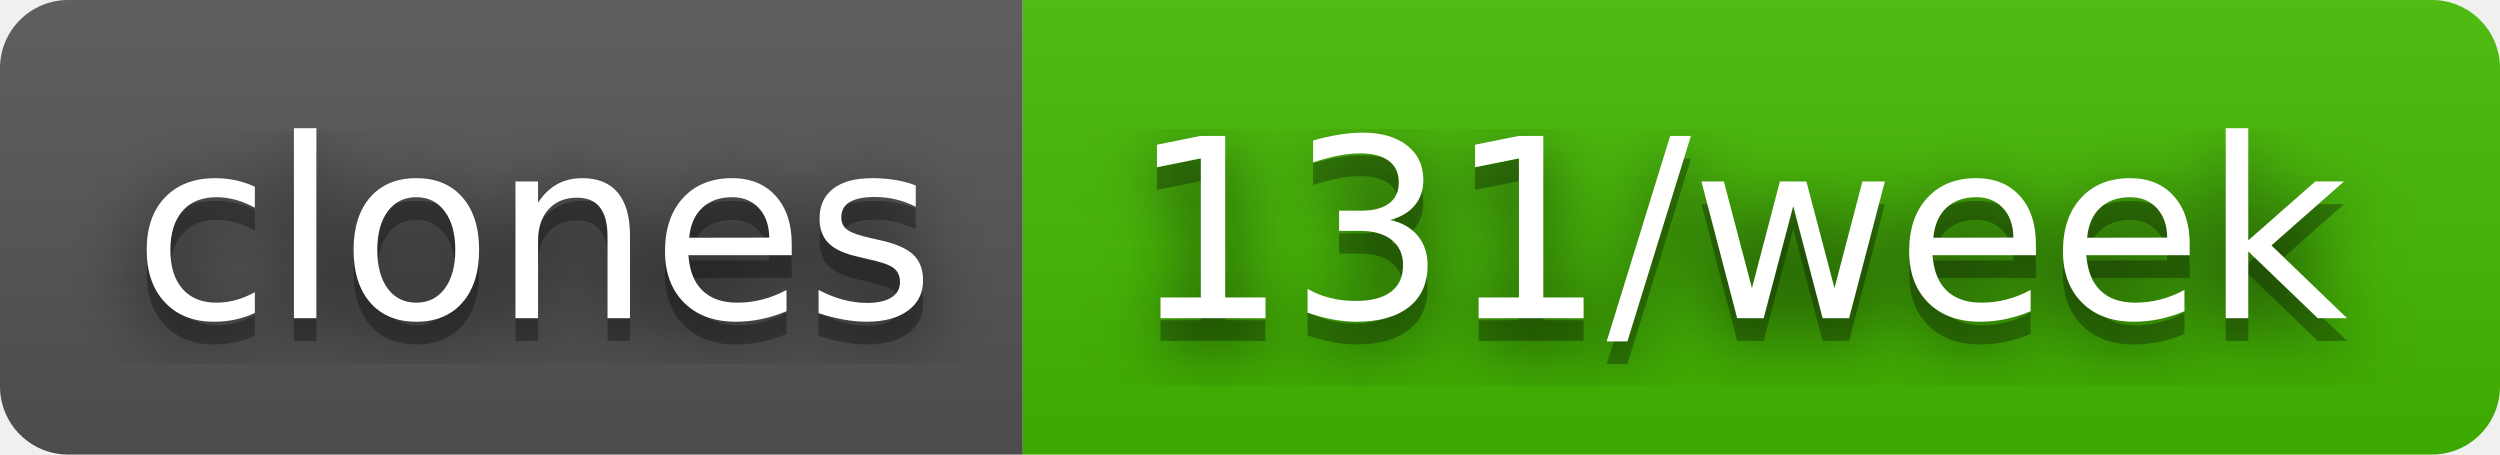
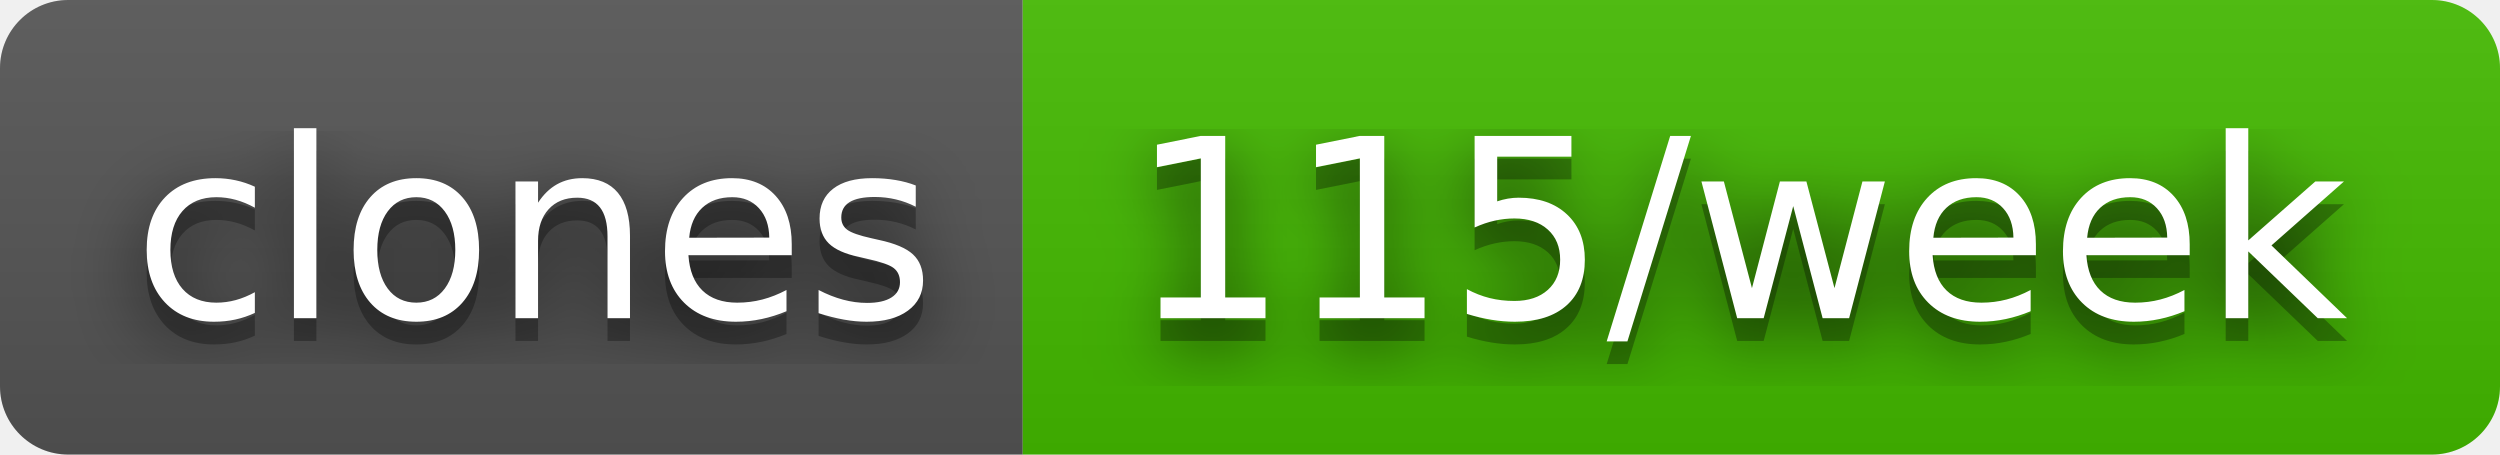
- <svg xmlns="http://www.w3.org/2000/svg" width="110" height="20" role="img" aria-label="clones: 131/week">
+ <svg xmlns="http://www.w3.org/2000/svg" width="110" height="20" role="img" aria-label="clones: 115/week">
  <filter id="blur">
    <feGaussianBlur stdDeviation="16" />
  </filter>
  <linearGradient id="s" x2="0" y2="100%">
    <stop offset="0" stop-color="#bbb" stop-opacity=".1" />
    <stop offset="1" stop-opacity=".1" />
  </linearGradient>
  <clipPath id="r">
    <rect width="110" height="20" rx="3" />
  </clipPath>
  <g clip-path="url(#r)">
    <rect width="45" height="20" fill="#555" />
    <rect x="45" width="65" height="20" fill="#4b0" />
    <rect width="110" height="20" fill="url(#s)" />
  </g>
  <g fill="#fff" text-anchor="middle" font-family="Verdana,Geneva,DejaVu Sans,sans-serif" text-rendering="geometricPrecision" font-size="110">
    <g transform="scale(.1)">
      <g aria-hidden="true" fill="#010101">
        <text x="235" y="150" fill-opacity=".8" filter="url(#blur)" textLength="350">clones</text>
        <text x="235" y="150" fill-opacity=".3" textLength="350">clones</text>
      </g>
      <text x="235" y="140" textLength="350">clones</text>
    </g>
    <g transform="scale(.1)">
      <g aria-hidden="true" fill="#010101">
-         <text x="765" y="150" fill-opacity=".8" filter="url(#blur)" textLength="550">131/week</text>
-         <text x="765" y="150" fill-opacity=".3" textLength="550">131/week</text>
+         <text x="765" y="150" fill-opacity=".8" filter="url(#blur)" textLength="550">115/week</text>
+         <text x="765" y="150" fill-opacity=".3" textLength="550">115/week</text>
      </g>
-       <text x="765" y="140" textLength="550">131/week</text>
+       <text x="765" y="140" textLength="550">115/week</text>
    </g>
  </g>
</svg>
